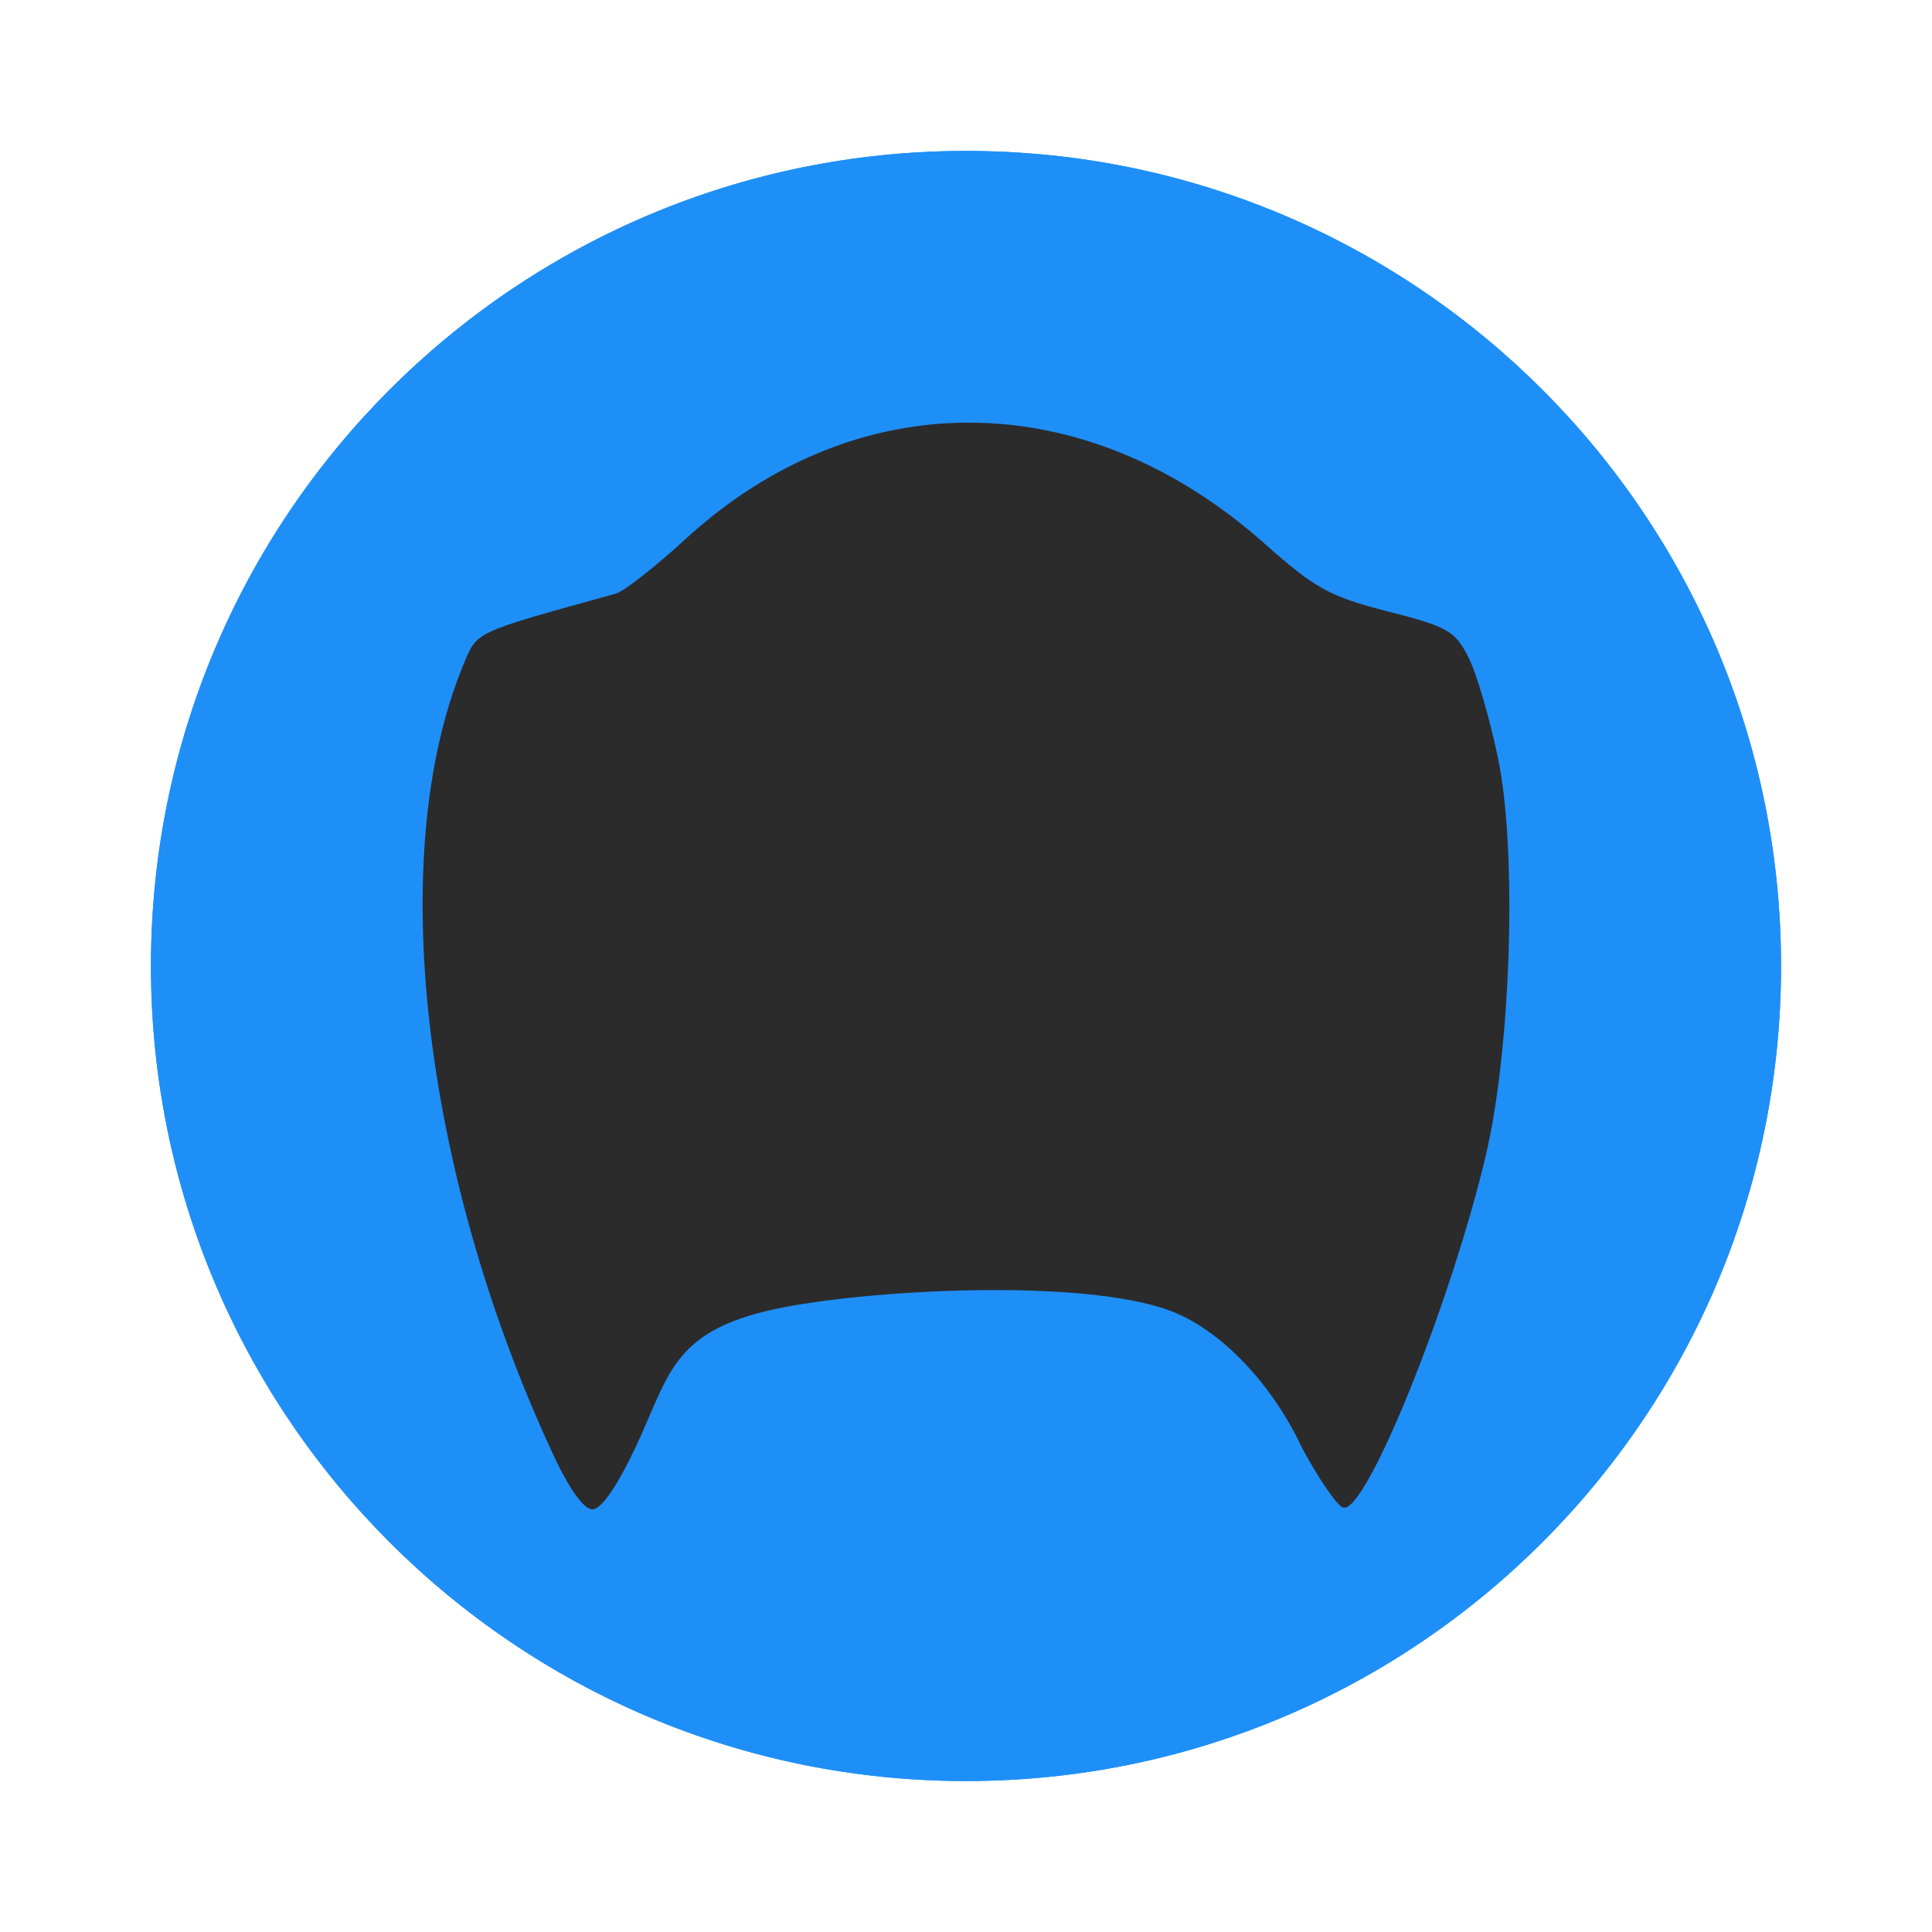
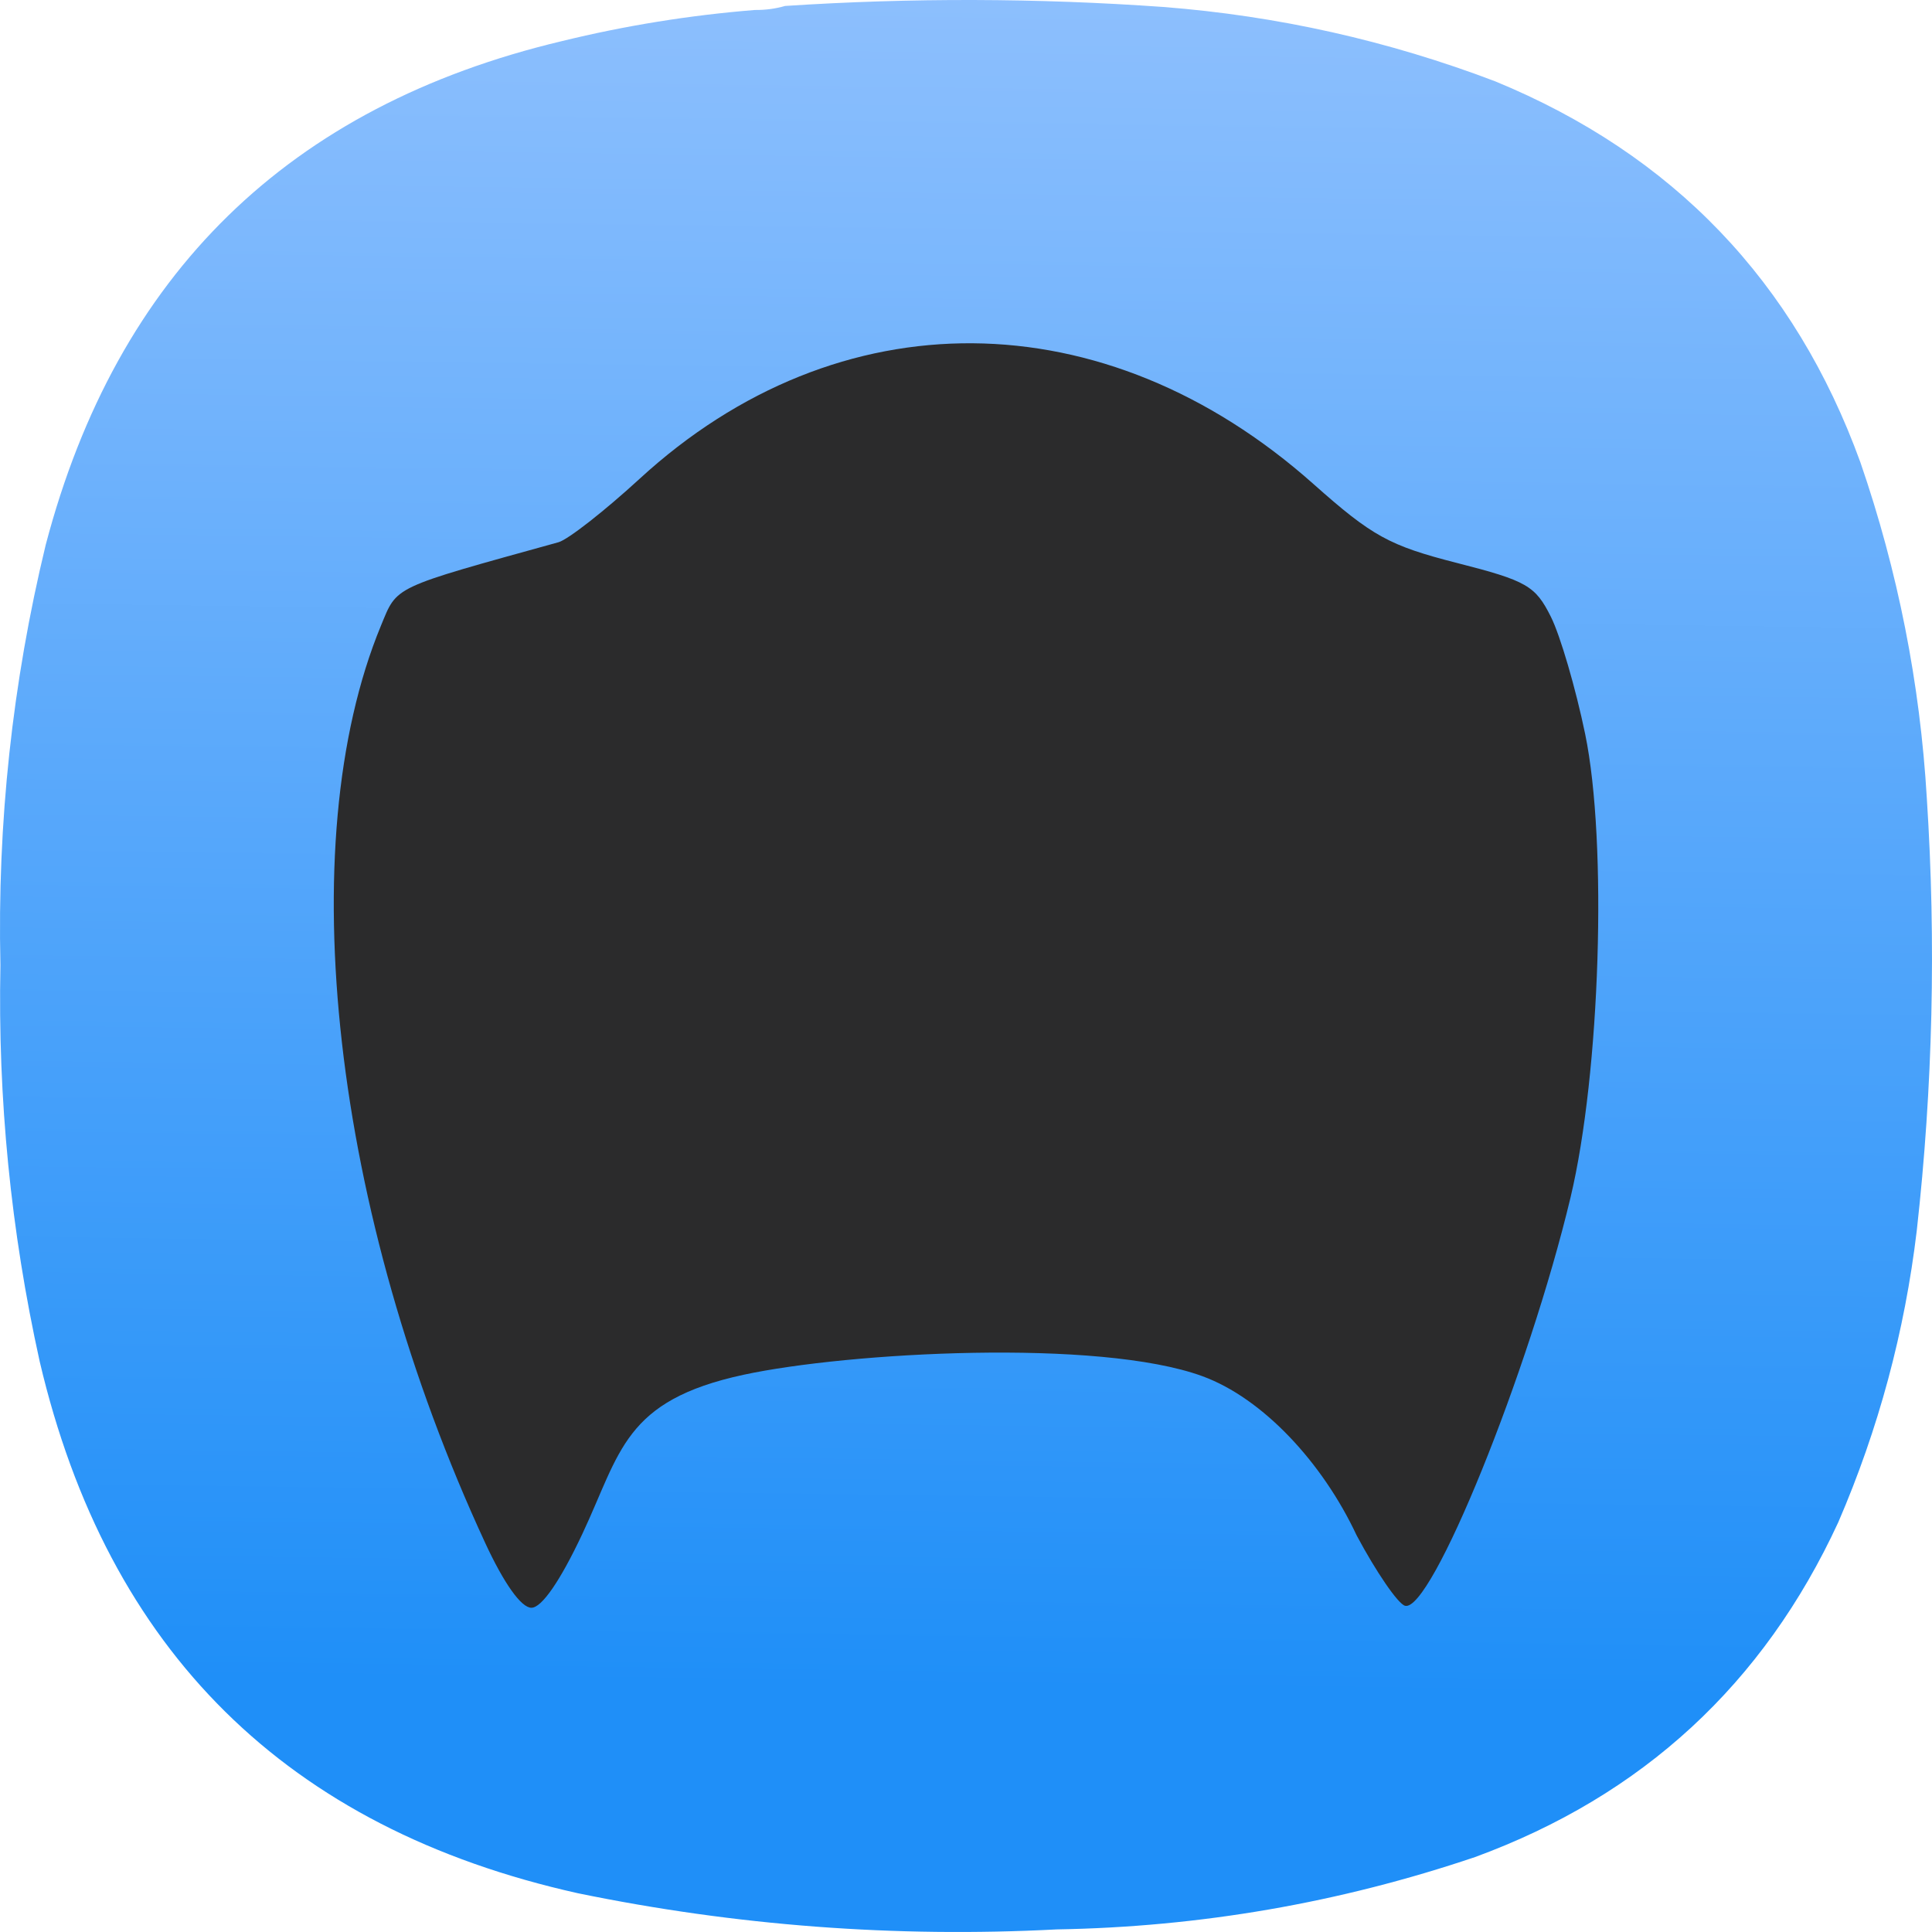
- <svg xmlns="http://www.w3.org/2000/svg" width="64" height="64">
-   <g transform="translate(3.183 3.161) scale(.89997)" fill="#1f8ff8" stroke-width="1.571">
-     <circle cx="32.02" cy="32.044" r="30.001" />
-     <circle cx="32.02" cy="32.044" r="30.001" />
+ <svg xmlns="http://www.w3.org/2000/svg" xmlns:xlink="http://www.w3.org/1999/xlink" width="128mm" height="127.999mm" viewBox="0 0 128 127.999" version="1.1" id="svg5" xml:space="preserve">
+   <defs id="defs2">
+     <linearGradient id="linearGradient8153">
+       <stop style="stop-color:#aaccff;stop-opacity:1" offset="0" id="stop8149" />
+       <stop style="stop-color:#1f8ff8;stop-opacity:1" offset="1" id="stop8151" />
+     </linearGradient>
+     <style type="text/css" id="current-color-scheme">
+       .ColorScheme-Text {
+         color:#31363b;
+       }
+       .ColorScheme-Background {
+         color:#eff0f1;
+       }
+       .ColorScheme-Highlight {
+         color:#3daee9;
+       }
+       .ColorScheme-ViewText {
+         color:#31363b;
+       }
+       .ColorScheme-ViewBackground {
+         color:#fcfcfc;
+       }
+       .ColorScheme-ViewHover {
+         color:#93cee9;
+       }
+       .ColorScheme-ViewFocus{
+         color:#3daee9;
+       }
+       .ColorScheme-ButtonText {
+         color:#31363b;
+       }
+       .ColorScheme-ButtonBackground {
+         color:#eff0f1;
+       }
+       .ColorScheme-ButtonHover {
+         color:#93cee9;
+       }
+       .ColorScheme-ButtonFocus{
+         color:#3daee9;
+       }
+       </style>
+     <style type="text/css" id="current-color-scheme-9">
+       .ColorScheme-Text {
+         color:#31363b;
+       }
+       .ColorScheme-Background {
+         color:#eff0f1;
+       }
+       .ColorScheme-Highlight {
+         color:#3daee9;
+       }
+       .ColorScheme-ViewText {
+         color:#31363b;
+       }
+       .ColorScheme-ViewBackground {
+         color:#fcfcfc;
+       }
+       .ColorScheme-ViewHover {
+         color:#93cee9;
+       }
+       .ColorScheme-ViewFocus{
+         color:#3daee9;
+       }
+       .ColorScheme-ButtonText {
+         color:#31363b;
+       }
+       .ColorScheme-ButtonBackground {
+         color:#eff0f1;
+       }
+       .ColorScheme-ButtonHover {
+         color:#93cee9;
+       }
+       .ColorScheme-ButtonFocus{
+         color:#3daee9;
+       }
+       </style>
+     <style type="text/css" id="current-color-scheme-2">
+       .ColorScheme-Text {
+         color:#31363b;
+       }
+       .ColorScheme-Background {
+         color:#eff0f1;
+       }
+       .ColorScheme-Highlight {
+         color:#3daee9;
+       }
+       .ColorScheme-ViewText {
+         color:#31363b;
+       }
+       .ColorScheme-ViewBackground {
+         color:#fcfcfc;
+       }
+       .ColorScheme-ViewHover {
+         color:#93cee9;
+       }
+       .ColorScheme-ViewFocus{
+         color:#3daee9;
+       }
+       .ColorScheme-ButtonText {
+         color:#31363b;
+       }
+       .ColorScheme-ButtonBackground {
+         color:#eff0f1;
+       }
+       .ColorScheme-ButtonHover {
+         color:#93cee9;
+       }
+       .ColorScheme-ButtonFocus{
+         color:#3daee9;
+       }
+       </style>
+     <style type="text/css" id="current-color-scheme-3">
+       .ColorScheme-Text {
+         color:#31363b;
+       }
+       .ColorScheme-Background {
+         color:#eff0f1;
+       }
+       .ColorScheme-Highlight {
+         color:#3daee9;
+       }
+       .ColorScheme-ViewText {
+         color:#31363b;
+       }
+       .ColorScheme-ViewBackground {
+         color:#fcfcfc;
+       }
+       .ColorScheme-ViewHover {
+         color:#93cee9;
+       }
+       .ColorScheme-ViewFocus{
+         color:#3daee9;
+       }
+       .ColorScheme-ButtonText {
+         color:#31363b;
+       }
+       .ColorScheme-ButtonBackground {
+         color:#eff0f1;
+       }
+       .ColorScheme-ButtonHover {
+         color:#93cee9;
+       }
+       .ColorScheme-ButtonFocus{
+         color:#3daee9;
+       }
+       </style>
+     <style type="text/css" id="current-color-scheme-97">
+       .ColorScheme-Text {
+         color:#31363b;
+       }
+       .ColorScheme-Background {
+         color:#eff0f1;
+       }
+       .ColorScheme-Highlight {
+         color:#3daee9;
+       }
+       .ColorScheme-ViewText {
+         color:#31363b;
+       }
+       .ColorScheme-ViewBackground {
+         color:#fcfcfc;
+       }
+       .ColorScheme-ViewHover {
+         color:#93cee9;
+       }
+       .ColorScheme-ViewFocus{
+         color:#3daee9;
+       }
+       .ColorScheme-ButtonText {
+         color:#31363b;
+       }
+       .ColorScheme-ButtonBackground {
+         color:#eff0f1;
+       }
+       .ColorScheme-ButtonHover {
+         color:#93cee9;
+       }
+       .ColorScheme-ButtonFocus{
+         color:#3daee9;
+       }
+       </style>
+     <style type="text/css" id="current-color-scheme-7">
+       .ColorScheme-Text {
+         color:#31363b;
+       }
+       .ColorScheme-Background {
+         color:#eff0f1;
+       }
+       .ColorScheme-Highlight {
+         color:#3daee9;
+       }
+       .ColorScheme-ViewText {
+         color:#31363b;
+       }
+       .ColorScheme-ViewBackground {
+         color:#fcfcfc;
+       }
+       .ColorScheme-ViewHover {
+         color:#93cee9;
+       }
+       .ColorScheme-ViewFocus{
+         color:#3daee9;
+       }
+       .ColorScheme-ButtonText {
+         color:#31363b;
+       }
+       .ColorScheme-ButtonBackground {
+         color:#eff0f1;
+       }
+       .ColorScheme-ButtonHover {
+         color:#93cee9;
+       }
+       .ColorScheme-ButtonFocus{
+         color:#3daee9;
+       }
+       </style>
+     <style type="text/css" id="current-color-scheme-9-0">
+       .ColorScheme-Text {
+         color:#31363b;
+       }
+       .ColorScheme-Background {
+         color:#eff0f1;
+       }
+       .ColorScheme-Highlight {
+         color:#3daee9;
+       }
+       .ColorScheme-ViewText {
+         color:#31363b;
+       }
+       .ColorScheme-ViewBackground {
+         color:#fcfcfc;
+       }
+       .ColorScheme-ViewHover {
+         color:#93cee9;
+       }
+       .ColorScheme-ViewFocus{
+         color:#3daee9;
+       }
+       .ColorScheme-ButtonText {
+         color:#31363b;
+       }
+       .ColorScheme-ButtonBackground {
+         color:#eff0f1;
+       }
+       .ColorScheme-ButtonHover {
+         color:#93cee9;
+       }
+       .ColorScheme-ButtonFocus{
+         color:#3daee9;
+       }
+       </style>
+     <style type="text/css" id="current-color-scheme-2-9">
+       .ColorScheme-Text {
+         color:#31363b;
+       }
+       .ColorScheme-Background {
+         color:#eff0f1;
+       }
+       .ColorScheme-Highlight {
+         color:#3daee9;
+       }
+       .ColorScheme-ViewText {
+         color:#31363b;
+       }
+       .ColorScheme-ViewBackground {
+         color:#fcfcfc;
+       }
+       .ColorScheme-ViewHover {
+         color:#93cee9;
+       }
+       .ColorScheme-ViewFocus{
+         color:#3daee9;
+       }
+       .ColorScheme-ButtonText {
+         color:#31363b;
+       }
+       .ColorScheme-ButtonBackground {
+         color:#eff0f1;
+       }
+       .ColorScheme-ButtonHover {
+         color:#93cee9;
+       }
+       .ColorScheme-ButtonFocus{
+         color:#3daee9;
+       }
+       </style>
+     <style type="text/css" id="current-color-scheme-3-3">
+       .ColorScheme-Text {
+         color:#31363b;
+       }
+       .ColorScheme-Background {
+         color:#eff0f1;
+       }
+       .ColorScheme-Highlight {
+         color:#3daee9;
+       }
+       .ColorScheme-ViewText {
+         color:#31363b;
+       }
+       .ColorScheme-ViewBackground {
+         color:#fcfcfc;
+       }
+       .ColorScheme-ViewHover {
+         color:#93cee9;
+       }
+       .ColorScheme-ViewFocus{
+         color:#3daee9;
+       }
+       .ColorScheme-ButtonText {
+         color:#31363b;
+       }
+       .ColorScheme-ButtonBackground {
+         color:#eff0f1;
+       }
+       .ColorScheme-ButtonHover {
+         color:#93cee9;
+       }
+       .ColorScheme-ButtonFocus{
+         color:#3daee9;
+       }
+       </style>
+     <style type="text/css" id="current-color-scheme-97-6">
+       .ColorScheme-Text {
+         color:#31363b;
+       }
+       .ColorScheme-Background {
+         color:#eff0f1;
+       }
+       .ColorScheme-Highlight {
+         color:#3daee9;
+       }
+       .ColorScheme-ViewText {
+         color:#31363b;
+       }
+       .ColorScheme-ViewBackground {
+         color:#fcfcfc;
+       }
+       .ColorScheme-ViewHover {
+         color:#93cee9;
+       }
+       .ColorScheme-ViewFocus{
+         color:#3daee9;
+       }
+       .ColorScheme-ButtonText {
+         color:#31363b;
+       }
+       .ColorScheme-ButtonBackground {
+         color:#eff0f1;
+       }
+       .ColorScheme-ButtonHover {
+         color:#93cee9;
+       }
+       .ColorScheme-ButtonFocus{
+         color:#3daee9;
+       }
+       </style>
+     <style type="text/css" id="current-color-scheme-6">
+       .ColorScheme-Text {
+         color:#31363b;
+       }
+       .ColorScheme-Background {
+         color:#eff0f1;
+       }
+       .ColorScheme-Highlight {
+         color:#3daee9;
+       }
+       .ColorScheme-ViewText {
+         color:#31363b;
+       }
+       .ColorScheme-ViewBackground {
+         color:#fcfcfc;
+       }
+       .ColorScheme-ViewHover {
+         color:#93cee9;
+       }
+       .ColorScheme-ViewFocus{
+         color:#3daee9;
+       }
+       .ColorScheme-ButtonText {
+         color:#31363b;
+       }
+       .ColorScheme-ButtonBackground {
+         color:#eff0f1;
+       }
+       .ColorScheme-ButtonHover {
+         color:#93cee9;
+       }
+       .ColorScheme-ButtonFocus{
+         color:#3daee9;
+       }
+       </style>
+     <style type="text/css" id="current-color-scheme-70">
+       .ColorScheme-Text {
+         color:#31363b;
+       }
+       .ColorScheme-Background {
+         color:#eff0f1;
+       }
+       .ColorScheme-Highlight {
+         color:#3daee9;
+       }
+       .ColorScheme-ViewText {
+         color:#31363b;
+       }
+       .ColorScheme-ViewBackground {
+         color:#fcfcfc;
+       }
+       .ColorScheme-ViewHover {
+         color:#93cee9;
+       }
+       .ColorScheme-ViewFocus{
+         color:#3daee9;
+       }
+       .ColorScheme-ButtonText {
+         color:#31363b;
+       }
+       .ColorScheme-ButtonBackground {
+         color:#eff0f1;
+       }
+       .ColorScheme-ButtonHover {
+         color:#93cee9;
+       }
+       .ColorScheme-ButtonFocus{
+         color:#3daee9;
+       }
+       </style>
+     <style type="text/css" id="current-color-scheme-9-9">
+       .ColorScheme-Text {
+         color:#31363b;
+       }
+       .ColorScheme-Background {
+         color:#eff0f1;
+       }
+       .ColorScheme-Highlight {
+         color:#3daee9;
+       }
+       .ColorScheme-ViewText {
+         color:#31363b;
+       }
+       .ColorScheme-ViewBackground {
+         color:#fcfcfc;
+       }
+       .ColorScheme-ViewHover {
+         color:#93cee9;
+       }
+       .ColorScheme-ViewFocus{
+         color:#3daee9;
+       }
+       .ColorScheme-ButtonText {
+         color:#31363b;
+       }
+       .ColorScheme-ButtonBackground {
+         color:#eff0f1;
+       }
+       .ColorScheme-ButtonHover {
+         color:#93cee9;
+       }
+       .ColorScheme-ButtonFocus{
+         color:#3daee9;
+       }
+       </style>
+     <style type="text/css" id="current-color-scheme-2-3">
+       .ColorScheme-Text {
+         color:#31363b;
+       }
+       .ColorScheme-Background {
+         color:#eff0f1;
+       }
+       .ColorScheme-Highlight {
+         color:#3daee9;
+       }
+       .ColorScheme-ViewText {
+         color:#31363b;
+       }
+       .ColorScheme-ViewBackground {
+         color:#fcfcfc;
+       }
+       .ColorScheme-ViewHover {
+         color:#93cee9;
+       }
+       .ColorScheme-ViewFocus{
+         color:#3daee9;
+       }
+       .ColorScheme-ButtonText {
+         color:#31363b;
+       }
+       .ColorScheme-ButtonBackground {
+         color:#eff0f1;
+       }
+       .ColorScheme-ButtonHover {
+         color:#93cee9;
+       }
+       .ColorScheme-ButtonFocus{
+         color:#3daee9;
+       }
+       </style>
+     <style type="text/css" id="current-color-scheme-3-6">
+       .ColorScheme-Text {
+         color:#31363b;
+       }
+       .ColorScheme-Background {
+         color:#eff0f1;
+       }
+       .ColorScheme-Highlight {
+         color:#3daee9;
+       }
+       .ColorScheme-ViewText {
+         color:#31363b;
+       }
+       .ColorScheme-ViewBackground {
+         color:#fcfcfc;
+       }
+       .ColorScheme-ViewHover {
+         color:#93cee9;
+       }
+       .ColorScheme-ViewFocus{
+         color:#3daee9;
+       }
+       .ColorScheme-ButtonText {
+         color:#31363b;
+       }
+       .ColorScheme-ButtonBackground {
+         color:#eff0f1;
+       }
+       .ColorScheme-ButtonHover {
+         color:#93cee9;
+       }
+       .ColorScheme-ButtonFocus{
+         color:#3daee9;
+       }
+       </style>
+     <style type="text/css" id="current-color-scheme-97-0">
+       .ColorScheme-Text {
+         color:#31363b;
+       }
+       .ColorScheme-Background {
+         color:#eff0f1;
+       }
+       .ColorScheme-Highlight {
+         color:#3daee9;
+       }
+       .ColorScheme-ViewText {
+         color:#31363b;
+       }
+       .ColorScheme-ViewBackground {
+         color:#fcfcfc;
+       }
+       .ColorScheme-ViewHover {
+         color:#93cee9;
+       }
+       .ColorScheme-ViewFocus{
+         color:#3daee9;
+       }
+       .ColorScheme-ButtonText {
+         color:#31363b;
+       }
+       .ColorScheme-ButtonBackground {
+         color:#eff0f1;
+       }
+       .ColorScheme-ButtonHover {
+         color:#93cee9;
+       }
+       .ColorScheme-ButtonFocus{
+         color:#3daee9;
+       }
+       </style>
+     <style type="text/css" id="current-color-scheme-7-6">
+       .ColorScheme-Text {
+         color:#31363b;
+       }
+       .ColorScheme-Background {
+         color:#eff0f1;
+       }
+       .ColorScheme-Highlight {
+         color:#3daee9;
+       }
+       .ColorScheme-ViewText {
+         color:#31363b;
+       }
+       .ColorScheme-ViewBackground {
+         color:#fcfcfc;
+       }
+       .ColorScheme-ViewHover {
+         color:#93cee9;
+       }
+       .ColorScheme-ViewFocus{
+         color:#3daee9;
+       }
+       .ColorScheme-ButtonText {
+         color:#31363b;
+       }
+       .ColorScheme-ButtonBackground {
+         color:#eff0f1;
+       }
+       .ColorScheme-ButtonHover {
+         color:#93cee9;
+       }
+       .ColorScheme-ButtonFocus{
+         color:#3daee9;
+       }
+       </style>
+     <style type="text/css" id="current-color-scheme-9-0-2">
+       .ColorScheme-Text {
+         color:#31363b;
+       }
+       .ColorScheme-Background {
+         color:#eff0f1;
+       }
+       .ColorScheme-Highlight {
+         color:#3daee9;
+       }
+       .ColorScheme-ViewText {
+         color:#31363b;
+       }
+       .ColorScheme-ViewBackground {
+         color:#fcfcfc;
+       }
+       .ColorScheme-ViewHover {
+         color:#93cee9;
+       }
+       .ColorScheme-ViewFocus{
+         color:#3daee9;
+       }
+       .ColorScheme-ButtonText {
+         color:#31363b;
+       }
+       .ColorScheme-ButtonBackground {
+         color:#eff0f1;
+       }
+       .ColorScheme-ButtonHover {
+         color:#93cee9;
+       }
+       .ColorScheme-ButtonFocus{
+         color:#3daee9;
+       }
+       </style>
+     <style type="text/css" id="current-color-scheme-2-9-6">
+       .ColorScheme-Text {
+         color:#31363b;
+       }
+       .ColorScheme-Background {
+         color:#eff0f1;
+       }
+       .ColorScheme-Highlight {
+         color:#3daee9;
+       }
+       .ColorScheme-ViewText {
+         color:#31363b;
+       }
+       .ColorScheme-ViewBackground {
+         color:#fcfcfc;
+       }
+       .ColorScheme-ViewHover {
+         color:#93cee9;
+       }
+       .ColorScheme-ViewFocus{
+         color:#3daee9;
+       }
+       .ColorScheme-ButtonText {
+         color:#31363b;
+       }
+       .ColorScheme-ButtonBackground {
+         color:#eff0f1;
+       }
+       .ColorScheme-ButtonHover {
+         color:#93cee9;
+       }
+       .ColorScheme-ButtonFocus{
+         color:#3daee9;
+       }
+       </style>
+     <style type="text/css" id="current-color-scheme-3-3-1">
+       .ColorScheme-Text {
+         color:#31363b;
+       }
+       .ColorScheme-Background {
+         color:#eff0f1;
+       }
+       .ColorScheme-Highlight {
+         color:#3daee9;
+       }
+       .ColorScheme-ViewText {
+         color:#31363b;
+       }
+       .ColorScheme-ViewBackground {
+         color:#fcfcfc;
+       }
+       .ColorScheme-ViewHover {
+         color:#93cee9;
+       }
+       .ColorScheme-ViewFocus{
+         color:#3daee9;
+       }
+       .ColorScheme-ButtonText {
+         color:#31363b;
+       }
+       .ColorScheme-ButtonBackground {
+         color:#eff0f1;
+       }
+       .ColorScheme-ButtonHover {
+         color:#93cee9;
+       }
+       .ColorScheme-ButtonFocus{
+         color:#3daee9;
+       }
+       </style>
+     <style type="text/css" id="current-color-scheme-97-6-8">
+       .ColorScheme-Text {
+         color:#31363b;
+       }
+       .ColorScheme-Background {
+         color:#eff0f1;
+       }
+       .ColorScheme-Highlight {
+         color:#3daee9;
+       }
+       .ColorScheme-ViewText {
+         color:#31363b;
+       }
+       .ColorScheme-ViewBackground {
+         color:#fcfcfc;
+       }
+       .ColorScheme-ViewHover {
+         color:#93cee9;
+       }
+       .ColorScheme-ViewFocus{
+         color:#3daee9;
+       }
+       .ColorScheme-ButtonText {
+         color:#31363b;
+       }
+       .ColorScheme-ButtonBackground {
+         color:#eff0f1;
+       }
+       .ColorScheme-ButtonHover {
+         color:#93cee9;
+       }
+       .ColorScheme-ButtonFocus{
+         color:#3daee9;
+       }
+       </style>
+     <style type="text/css" id="current-color-scheme-6-7">
+       .ColorScheme-Text {
+         color:#31363b;
+       }
+       .ColorScheme-Background {
+         color:#eff0f1;
+       }
+       .ColorScheme-Highlight {
+         color:#3daee9;
+       }
+       .ColorScheme-ViewText {
+         color:#31363b;
+       }
+       .ColorScheme-ViewBackground {
+         color:#fcfcfc;
+       }
+       .ColorScheme-ViewHover {
+         color:#93cee9;
+       }
+       .ColorScheme-ViewFocus{
+         color:#3daee9;
+       }
+       .ColorScheme-ButtonText {
+         color:#31363b;
+       }
+       .ColorScheme-ButtonBackground {
+         color:#eff0f1;
+       }
+       .ColorScheme-ButtonHover {
+         color:#93cee9;
+       }
+       .ColorScheme-ButtonFocus{
+         color:#3daee9;
+       }
+       </style>
+     <linearGradient xlink:href="#linearGradient8153" id="linearGradient8155" x1="205.916" y1="-105.962" x2="199.333" y2="389.947" gradientUnits="userSpaceOnUse" />
+     <linearGradient xlink:href="#linearGradient8153" id="linearGradient10194" gradientUnits="userSpaceOnUse" x1="205.916" y1="-105.962" x2="199.333" y2="389.947" />
+     <linearGradient xlink:href="#linearGradient8153" id="linearGradient10196" gradientUnits="userSpaceOnUse" x1="205.916" y1="-105.962" x2="199.333" y2="389.947" />
+     <linearGradient xlink:href="#linearGradient8153" id="linearGradient10198" gradientUnits="userSpaceOnUse" x1="205.916" y1="-105.962" x2="199.333" y2="389.947" />
+   </defs>
+   <g id="layer1" transform="translate(-41,-83.87103)">
+     <g id="g244-2" transform="matrix(0.2867618,0,0,0.2867618,40.99998,83.87095)" style="fill:url(#linearGradient8155);fill-opacity:1">
+       <g id="g246-0" style="fill:url(#linearGradient10198);fill-opacity:1">
+         <g id="g252-2" style="fill:url(#linearGradient10196);fill-opacity:1">
+           <path d="m 174.406,2.305 c 2.434,0.027 4.758,-0.285 6.973,-0.93 29.133,-1.906 58.258,-1.832 87.387,0.234 26.41,2.055 51.976,7.786 76.699,17.188 41.097,16.922 69.219,46.269 84.363,88.043 8.66,25.152 13.774,51.015 15.34,77.59 2.164,33.371 1.391,66.668 -2.324,99.89 -2.782,23.352 -8.824,45.805 -18.129,67.368 -17.258,37.382 -45.223,63.167 -83.899,77.355 -31.343,10.59 -63.57,16.164 -96.687,16.723 -37.246,1.937 -74.121,-0.848 -110.625,-8.36 C 66.312,422.438 24.867,381.477 9.164,314.52 2.496,284.375 -0.523,253.867 0.098,222.992 -0.645,190.16 2.84,157.793 10.559,125.891 27.02,63.285 66.762,24.488 129.785,9.508 144.469,5.914 159.344,3.516 174.406,2.305 Z" style="fill:url(#linearGradient10194);fill-opacity:1;fill-rule:evenodd;stroke:none" id="path260-3" />
+         </g>
+       </g>
+     </g>
+     <path d="m 73.135,186.07 c -10.104,-21.814 -12.88,-46.26 -6.897,-60.744 1.101,-2.66 0.656,-2.453 11.766,-5.531 0.626,-0.175 3.042,-2.064 5.369,-4.2 13.176,-12.099 30.811,-11.964 44.643,0.34 3.896,3.465 5.029,4.089 9.513,5.234 4.624,1.18 5.196,1.508 6.225,3.574 0.624,1.252 1.643,4.743 2.267,7.759 1.485,7.184 1.003,22.44 -0.968,30.699 -2.767,11.594 -9.243,27.562 -10.972,27.055 -0.468,-0.14 -1.908,-2.239 -3.202,-4.666 -2.241,-4.791 -6.197,-9.076 -10.225,-10.546 -6.86,-2.502 -23.434,-1.587 -30.382,-0.093 -7.959,1.715 -8.145,5.134 -10.693,10.551 -1.466,3.116 -2.688,4.887 -3.372,4.887 -0.675,0 -1.815,-1.603 -3.072,-4.317 z" fill="#2b2b2c" id="path9603" style="stroke-width:2.327" />
  </g>
-   <path d="M18.306 48.145c-4.342-9.374-5.535-19.879-2.964-26.103.473-1.143.282-1.054 5.056-2.377.269-.075 1.307-.887 2.307-1.805 5.662-5.199 13.24-5.141 19.184.146 1.674 1.489 2.161 1.757 4.088 2.249 1.987.507 2.233.648 2.675 1.536.268.538.706 2.038.974 3.334.638 3.087.431 9.643-.416 13.192-1.189 4.982-3.972 11.844-4.715 11.626-.201-.06-.82-.962-1.376-2.005-.963-2.059-2.663-3.9-4.394-4.532-2.948-1.075-10.07-.682-13.056-.04-3.42.737-3.5 2.206-4.595 4.534-.63 1.339-1.155 2.1-1.449 2.1-.29 0-.78-.689-1.32-1.855z" fill="#2b2b2c" />
</svg>
